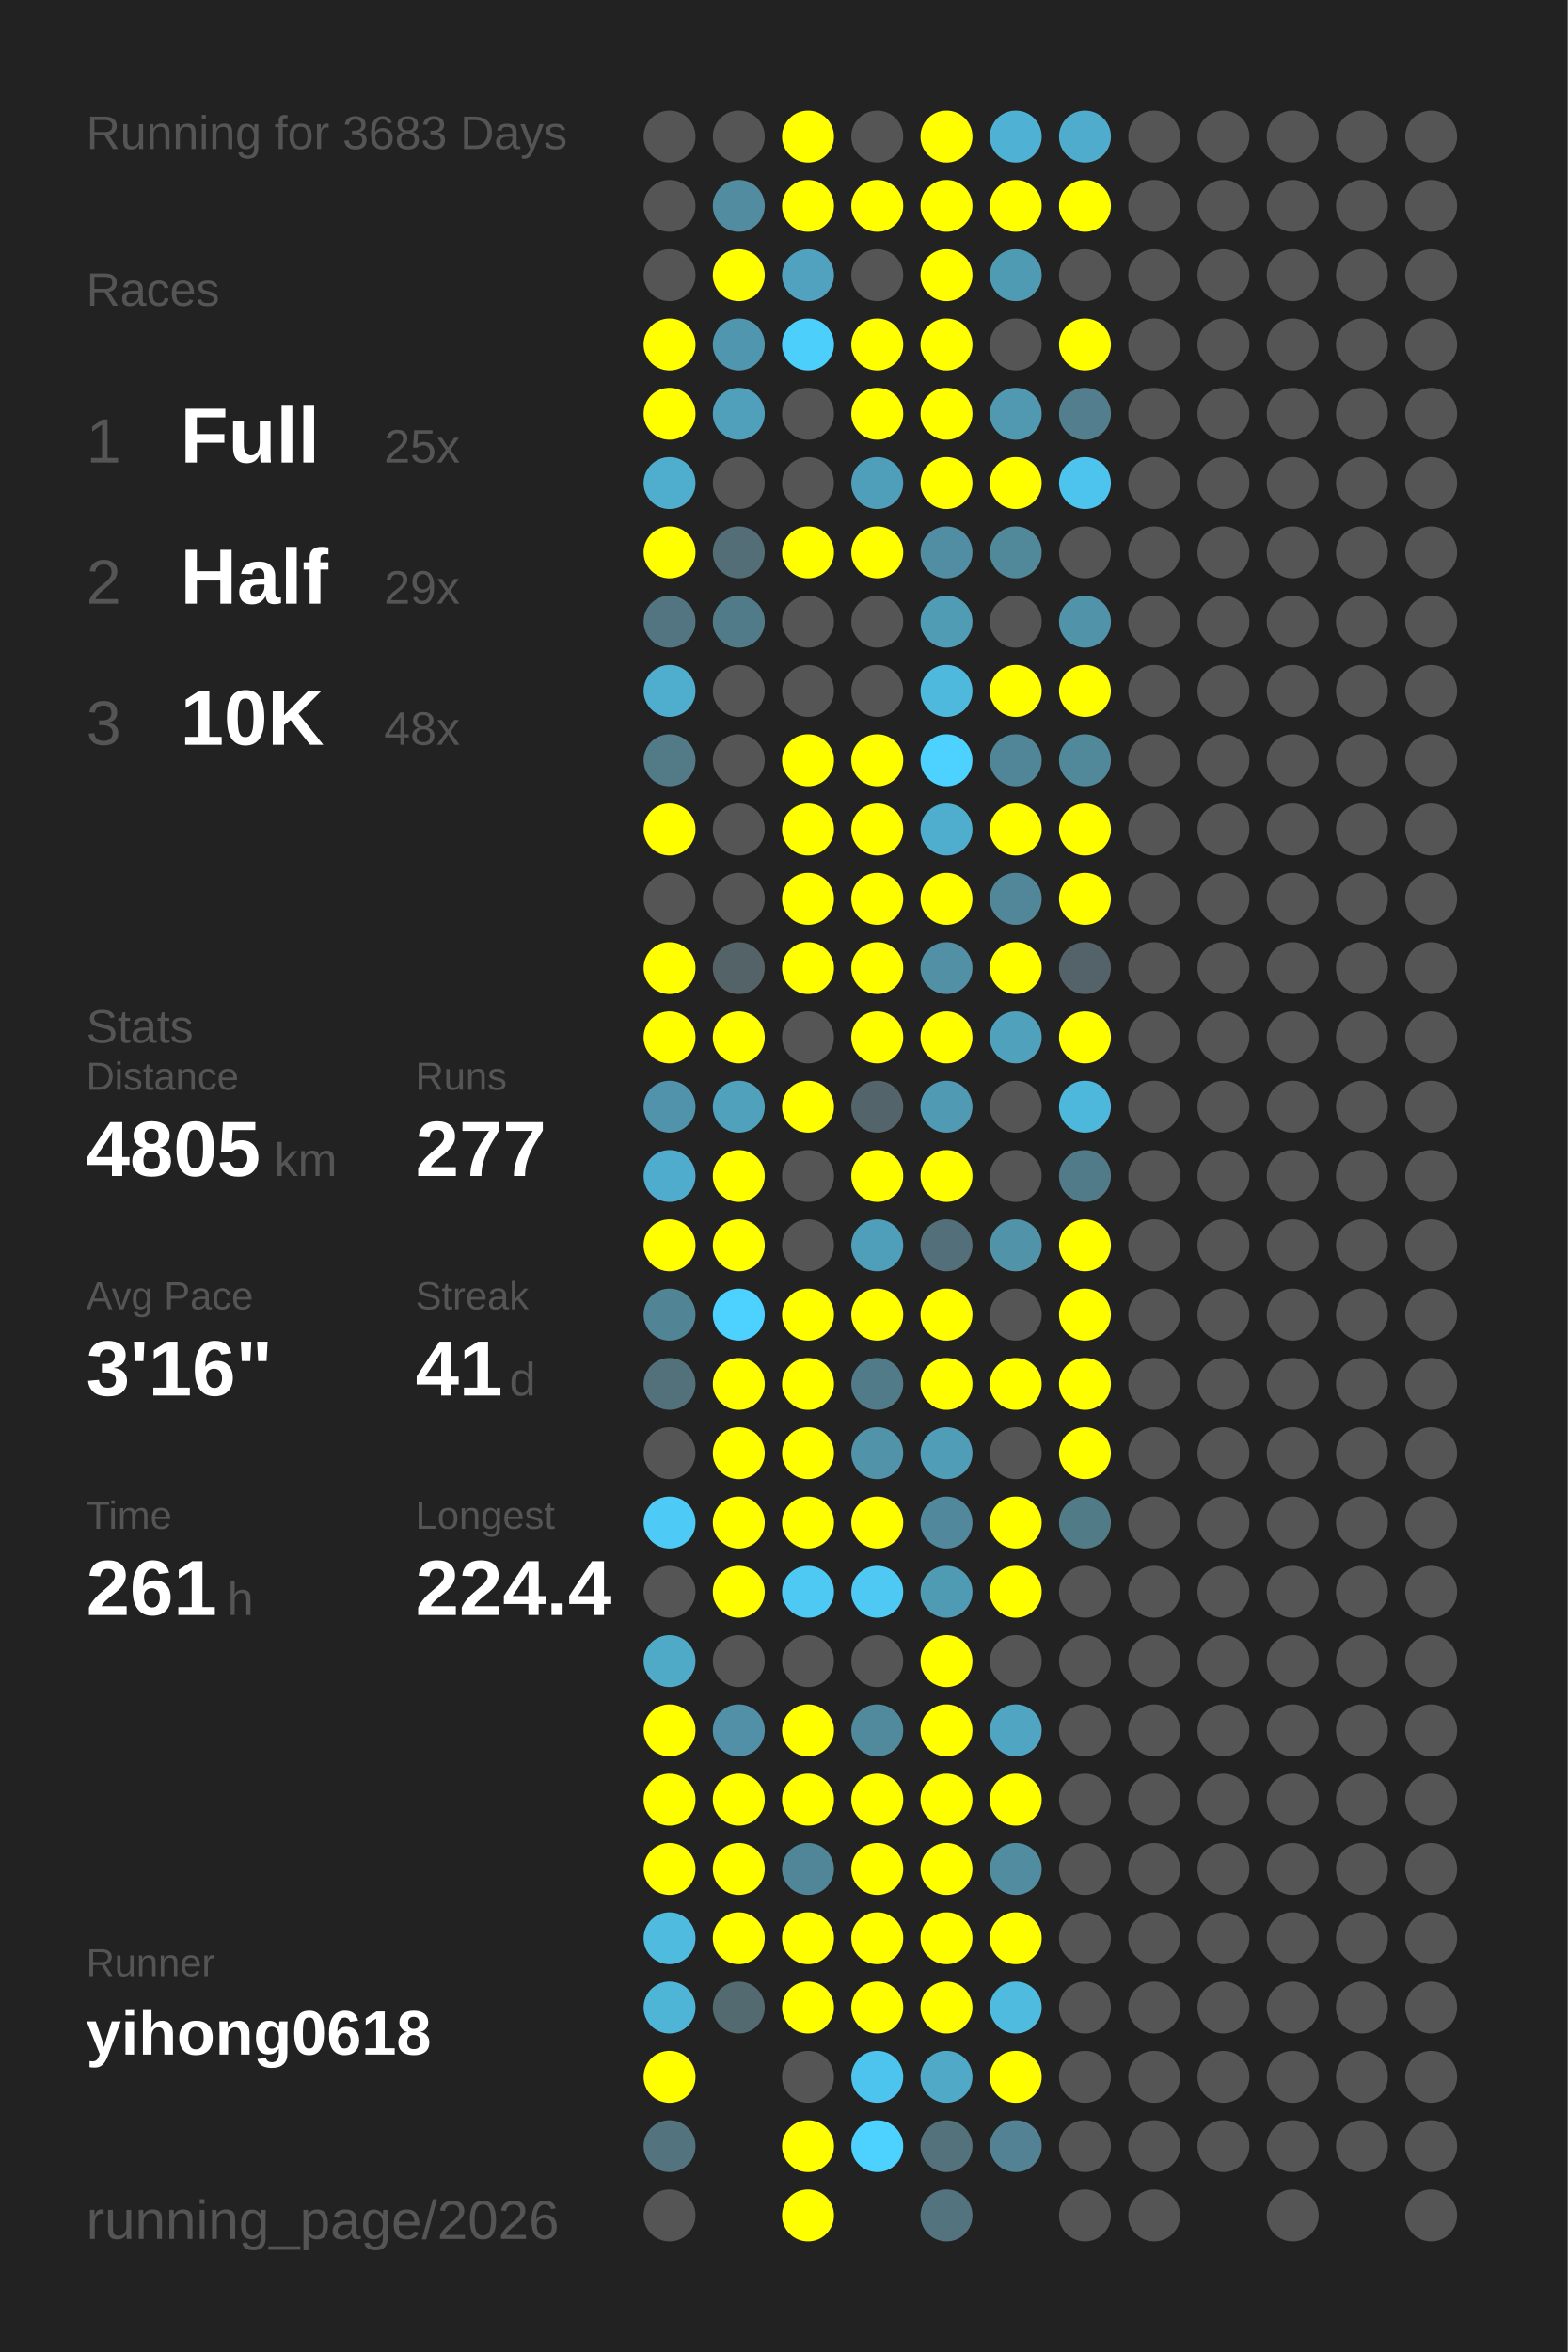
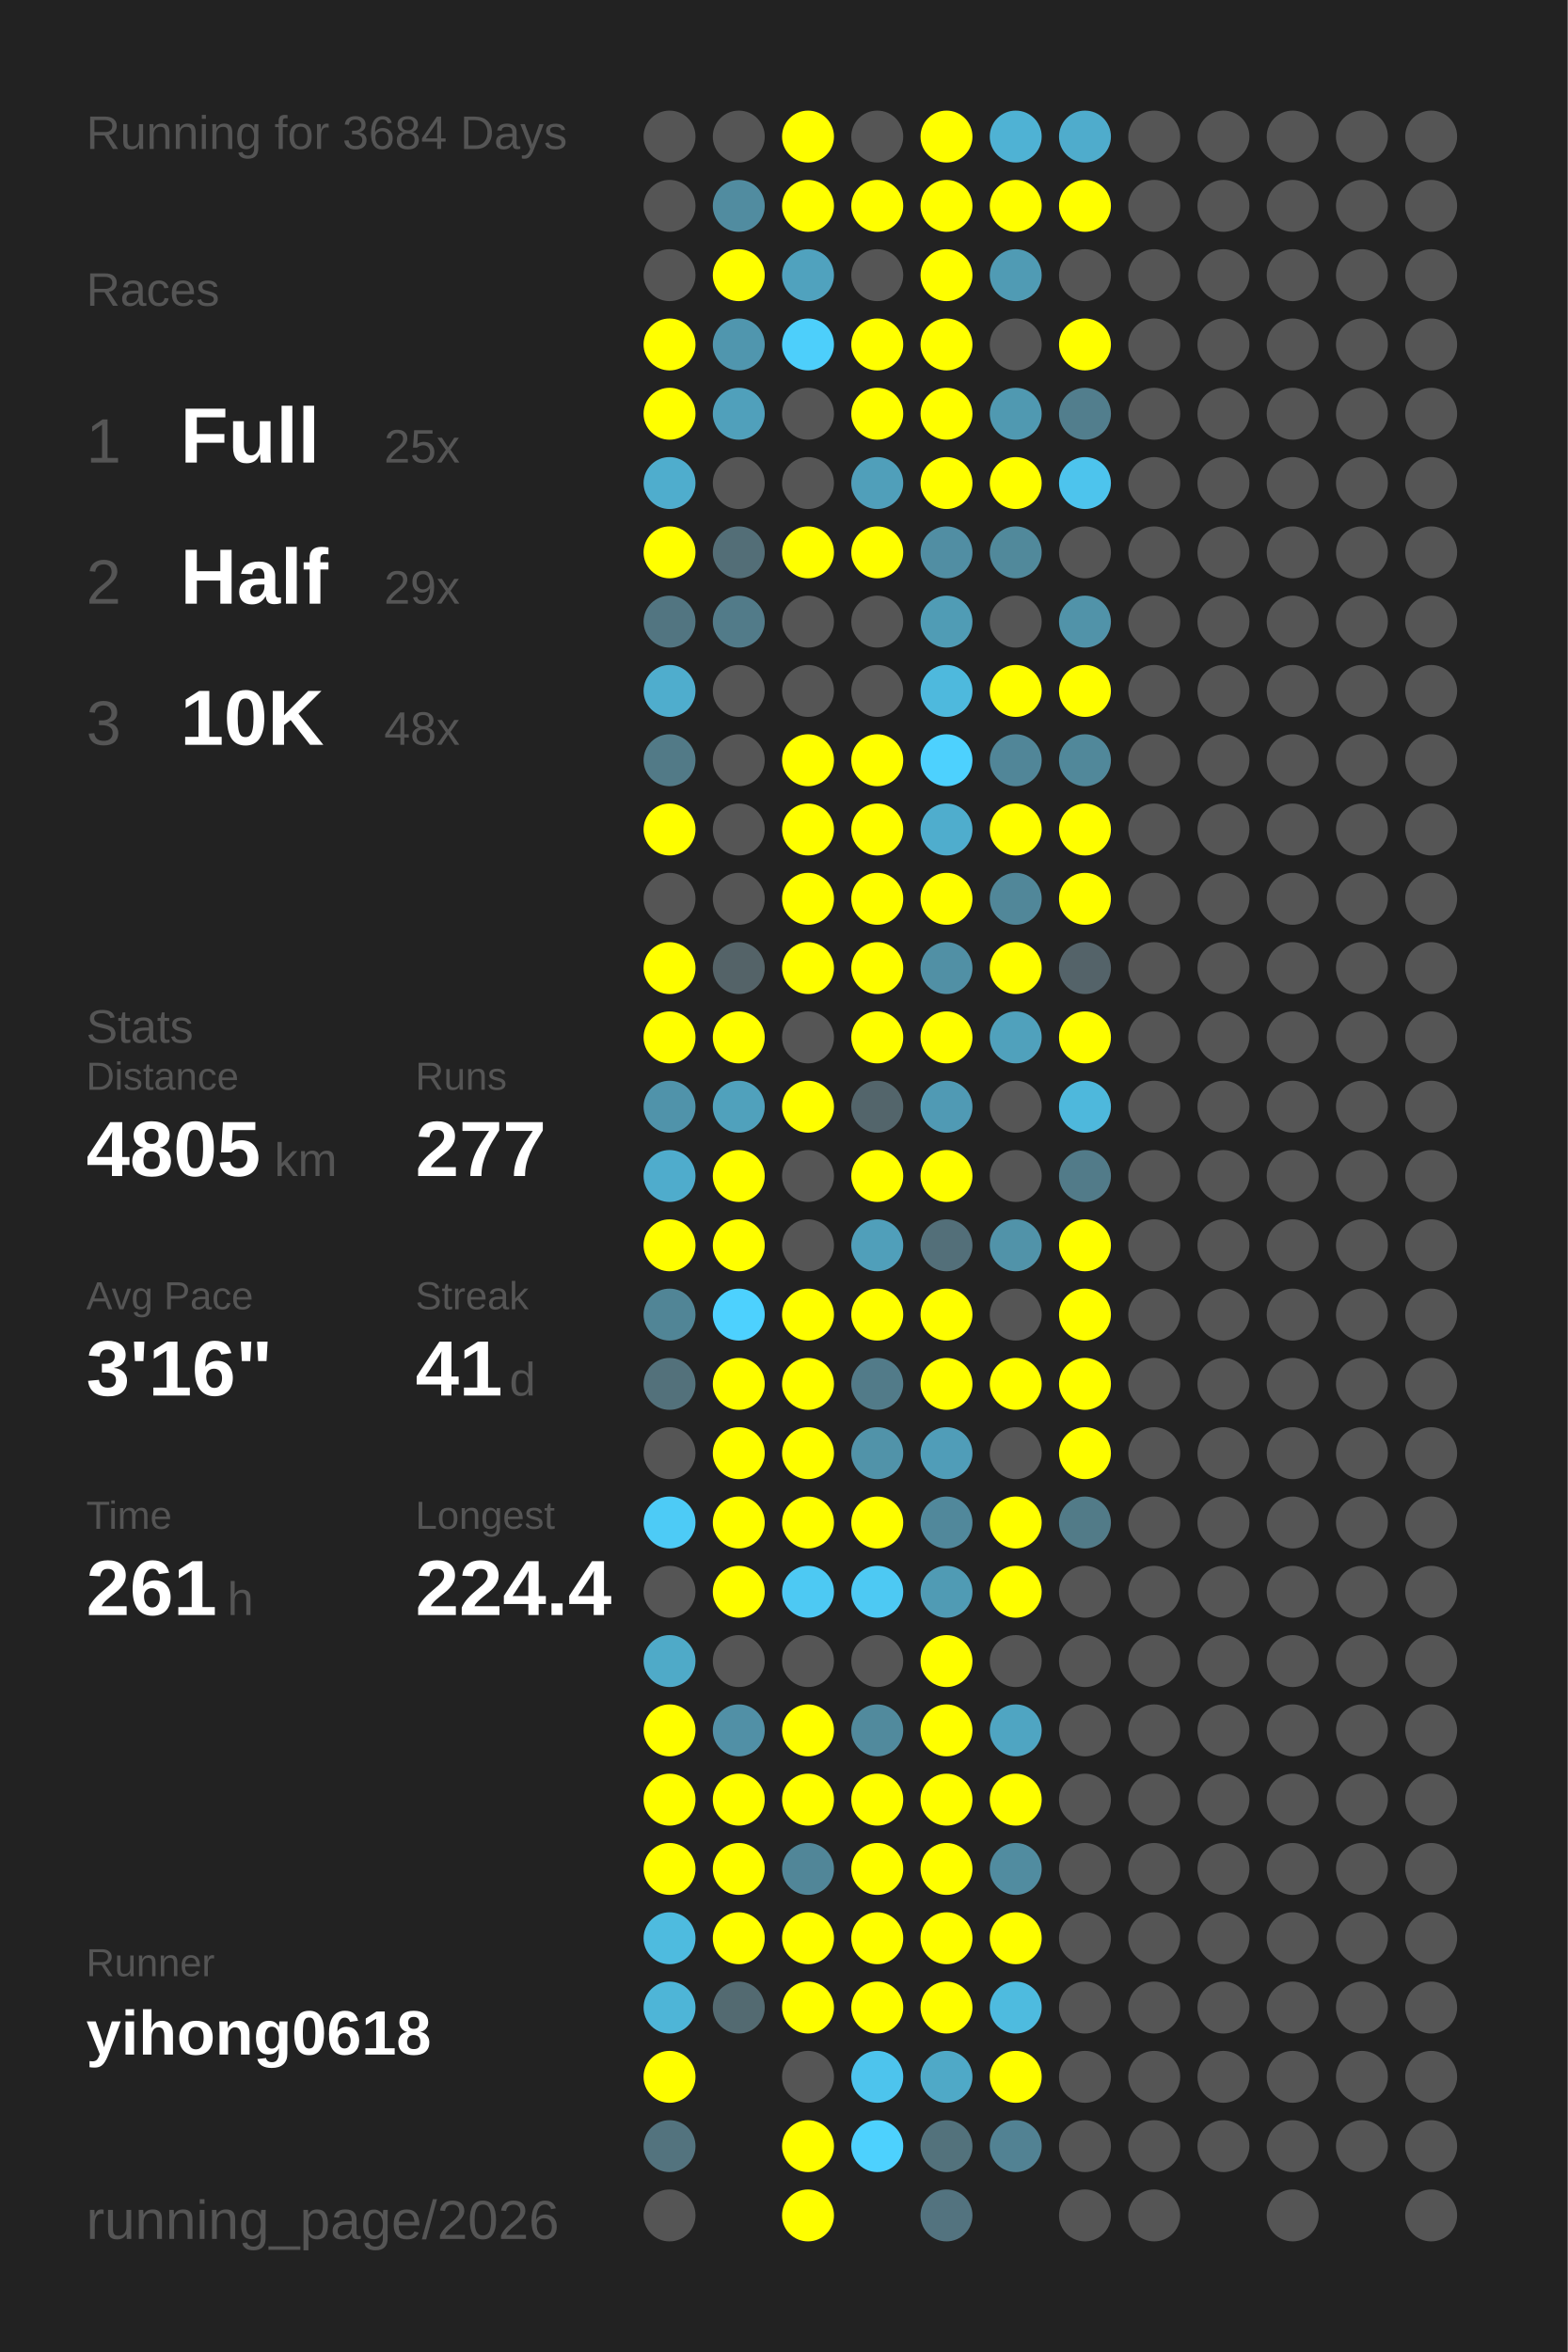
<svg xmlns="http://www.w3.org/2000/svg" baseProfile="full" height="300mm" version="1.1" viewBox="0,0,200,300" width="200mm">
  <defs />
  <rect fill="#222222" height="300" width="200" x="0" y="0" />
-   <text fill="#555555" style="font-size:6px; font-family:Arial;" x="11" y="19">Running for 3683 Days</text>
+   <text fill="#555555" style="font-size:6px; font-family:Arial;" x="11" y="19">Running for 3684 Days</text>
  <text fill="#555555" style="font-size:6px; font-family:Arial;" x="11" y="39">Races</text>
  <text fill="#555555" style="font-size:8px; font-family:Arial;" x="11" y="59">1</text>
  <text fill="#FFFFFF" style="font-size:10px; font-family:Arial; font-weight:bold;" x="23" y="59">Full</text>
  <text fill="#555555" style="font-size:6px; font-family:Arial;" x="49" y="59">25x</text>
  <text fill="#555555" style="font-size:8px; font-family:Arial;" x="11" y="77">2</text>
  <text fill="#FFFFFF" style="font-size:10px; font-family:Arial; font-weight:bold;" x="23" y="77">Half</text>
  <text fill="#555555" style="font-size:6px; font-family:Arial;" x="49" y="77">29x</text>
  <text fill="#555555" style="font-size:8px; font-family:Arial;" x="11" y="95">3</text>
  <text fill="#FFFFFF" style="font-size:10px; font-family:Arial; font-weight:bold;" x="23" y="95">10K</text>
  <text fill="#555555" style="font-size:6px; font-family:Arial;" x="49" y="95">48x</text>
  <text fill="#555555" style="font-size:6px; font-family:Arial;" x="11" y="133">Stats</text>
  <text fill="#555555" style="font-size:5px; font-family:Arial;" x="11" y="139">Distance</text>
  <text fill="#FFFFFF" style="font-size:10px; font-family:Arial; font-weight:bold;" x="11" y="150">4805</text>
  <text fill="#555555" style="font-size:6px; font-family:Arial;" x="35" y="150">km</text>
  <text fill="#555555" style="font-size:5px; font-family:Arial;" x="53" y="139">Runs</text>
  <text fill="#FFFFFF" style="font-size:10px; font-family:Arial; font-weight:bold;" x="53" y="150">277</text>
  <text fill="#555555" style="font-size:5px; font-family:Arial;" x="11" y="167">Avg Pace</text>
  <text fill="#FFFFFF" style="font-size:10px; font-family:Arial; font-weight:bold;" x="11" y="178">3'16"</text>
  <text fill="#555555" style="font-size:5px; font-family:Arial;" x="53" y="167">Streak</text>
  <text fill="#FFFFFF" style="font-size:10px; font-family:Arial; font-weight:bold;" x="53" y="178">41</text>
  <text fill="#555555" style="font-size:6px; font-family:Arial;" x="65" y="178">d</text>
  <text fill="#555555" style="font-size:5px; font-family:Arial;" x="11" y="195">Time</text>
  <text fill="#FFFFFF" style="font-size:10px; font-family:Arial; font-weight:bold;" x="11" y="206">261</text>
  <text fill="#555555" style="font-size:6px; font-family:Arial;" x="29" y="206">h</text>
  <text fill="#555555" style="font-size:5px; font-family:Arial;" x="53" y="195">Longest</text>
  <text fill="#FFFFFF" style="font-size:10px; font-family:Arial; font-weight:bold;" x="53" y="206">224.4</text>
  <text fill="#555555" style="font-size:5px; font-family:Arial;" x="11" y="252.065">Runner</text>
  <text fill="#FFFFFF" style="font-size:8px; font-family:Arial; font-weight:bold;" x="11" y="262.065">yihong0618</text>
  <text fill="#555555" style="font-size:7px; font-family:Arial;" x="11" y="285.581">running_page/2026</text>
  <circle cx="85.417" cy="17.419" fill="#555555" r="3.312" />
  <circle cx="85.417" cy="26.258" fill="#555555" r="3.312" />
  <circle cx="85.417" cy="35.097" fill="#555555" r="3.312" />
  <circle cx="85.417" cy="43.935" fill="#FFFF00" r="3.312" />
  <circle cx="85.417" cy="52.774" fill="#FFFF00" r="3.312" />
  <circle cx="85.417" cy="61.613" fill="#4fadcd" r="3.312" />
  <circle cx="85.417" cy="70.452" fill="#FFFF00" r="3.312" />
  <circle cx="85.417" cy="79.29" fill="#527581" r="3.312" />
  <circle cx="85.417" cy="88.129" fill="#4fadcd" r="3.312" />
  <circle cx="85.417" cy="96.968" fill="#527a87" r="3.312" />
  <circle cx="85.417" cy="105.806" fill="#FFFF00" r="3.312" />
  <circle cx="85.417" cy="114.645" fill="#555555" r="3.312" />
  <circle cx="85.417" cy="123.484" fill="#FFFF00" r="3.312" />
  <circle cx="85.417" cy="132.323" fill="#FFFF00" r="3.312" />
  <circle cx="85.417" cy="141.161" fill="#5093aa" r="3.312" />
  <circle cx="85.417" cy="150" fill="#4faccc" r="3.312" />
  <circle cx="85.417" cy="158.839" fill="#FFFF00" r="3.312" />
  <circle cx="85.417" cy="167.677" fill="#518596" r="3.312" />
  <circle cx="85.417" cy="176.516" fill="#53717b" r="3.312" />
  <circle cx="85.417" cy="185.355" fill="#555555" r="3.312" />
  <circle cx="85.417" cy="194.194" fill="#4dcbf6" r="3.312" />
  <circle cx="85.417" cy="203.032" fill="#555555" r="3.312" />
  <circle cx="85.417" cy="211.871" fill="#4faac8" r="3.312" />
  <circle cx="85.417" cy="220.71" fill="#FFFF00" r="3.312" />
  <circle cx="85.417" cy="229.548" fill="#FFFF00" r="3.312" />
  <circle cx="85.417" cy="238.387" fill="#FFFF00" r="3.312" />
  <circle cx="85.417" cy="247.226" fill="#4ebbdf" r="3.312" />
  <circle cx="85.417" cy="256.065" fill="#4eb5d7" r="3.312" />
  <circle cx="85.417" cy="264.903" fill="#FFFF00" r="3.312" />
  <circle cx="85.417" cy="273.742" fill="#53737e" r="3.312" />
  <circle cx="85.417" cy="282.581" fill="#555555" r="3.312" />
  <circle cx="94.25" cy="17.419" fill="#555555" r="3.312" />
  <circle cx="94.25" cy="26.258" fill="#518ca0" r="3.312" />
  <circle cx="94.25" cy="35.097" fill="#FFFF00" r="3.312" />
  <circle cx="94.25" cy="43.935" fill="#5096ae" r="3.312" />
  <circle cx="94.25" cy="52.774" fill="#50a0bb" r="3.312" />
  <circle cx="94.25" cy="61.613" fill="#555555" r="3.312" />
  <circle cx="94.25" cy="70.452" fill="#536e77" r="3.312" />
  <circle cx="94.25" cy="79.29" fill="#527b89" r="3.312" />
  <circle cx="94.25" cy="88.129" fill="#555555" r="3.312" />
  <circle cx="94.25" cy="96.968" fill="#555555" r="3.312" />
  <circle cx="94.25" cy="105.806" fill="#555555" r="3.312" />
  <circle cx="94.25" cy="114.645" fill="#555555" r="3.312" />
  <circle cx="94.25" cy="123.484" fill="#546368" r="3.312" />
  <circle cx="94.25" cy="132.323" fill="#FFFF00" r="3.312" />
  <circle cx="94.25" cy="141.161" fill="#50a1bc" r="3.312" />
  <circle cx="94.25" cy="150" fill="#FFFF00" r="3.312" />
  <circle cx="94.25" cy="158.839" fill="#FFFF00" r="3.312" />
  <circle cx="94.25" cy="167.677" fill="#4dd1fe" r="3.312" />
  <circle cx="94.25" cy="176.516" fill="#FFFF00" r="3.312" />
  <circle cx="94.25" cy="185.355" fill="#FFFF00" r="3.312" />
  <circle cx="94.25" cy="194.194" fill="#FFFF00" r="3.312" />
  <circle cx="94.25" cy="203.032" fill="#FFFF00" r="3.312" />
  <circle cx="94.25" cy="211.871" fill="#555555" r="3.312" />
  <circle cx="94.25" cy="220.71" fill="#5190a6" r="3.312" />
  <circle cx="94.25" cy="229.548" fill="#FFFF00" r="3.312" />
  <circle cx="94.25" cy="238.387" fill="#FFFF00" r="3.312" />
  <circle cx="94.25" cy="247.226" fill="#FFFF00" r="3.312" />
  <circle cx="94.25" cy="256.065" fill="#536a71" r="3.312" />
  <circle cx="103.083" cy="17.419" fill="#FFFF00" r="3.312" />
  <circle cx="103.083" cy="26.258" fill="#FFFF00" r="3.312" />
  <circle cx="103.083" cy="35.097" fill="#50a2be" r="3.312" />
  <circle cx="103.083" cy="43.935" fill="#4dcffb" r="3.312" />
  <circle cx="103.083" cy="52.774" fill="#555555" r="3.312" />
  <circle cx="103.083" cy="61.613" fill="#555555" r="3.312" />
  <circle cx="103.083" cy="70.452" fill="#FFFF00" r="3.312" />
  <circle cx="103.083" cy="79.29" fill="#555555" r="3.312" />
  <circle cx="103.083" cy="88.129" fill="#555555" r="3.312" />
  <circle cx="103.083" cy="96.968" fill="#FFFF00" r="3.312" />
  <circle cx="103.083" cy="105.806" fill="#FFFF00" r="3.312" />
  <circle cx="103.083" cy="114.645" fill="#FFFF00" r="3.312" />
  <circle cx="103.083" cy="123.484" fill="#FFFF00" r="3.312" />
  <circle cx="103.083" cy="132.323" fill="#555555" r="3.312" />
  <circle cx="103.083" cy="141.161" fill="#FFFF00" r="3.312" />
  <circle cx="103.083" cy="150" fill="#555555" r="3.312" />
  <circle cx="103.083" cy="158.839" fill="#555555" r="3.312" />
  <circle cx="103.083" cy="167.677" fill="#FFFF00" r="3.312" />
  <circle cx="103.083" cy="176.516" fill="#FFFF00" r="3.312" />
  <circle cx="103.083" cy="185.355" fill="#FFFF00" r="3.312" />
  <circle cx="103.083" cy="194.194" fill="#FFFF00" r="3.312" />
  <circle cx="103.083" cy="203.032" fill="#4dc9f3" r="3.312" />
  <circle cx="103.083" cy="211.871" fill="#555555" r="3.312" />
  <circle cx="103.083" cy="220.71" fill="#FFFF00" r="3.312" />
  <circle cx="103.083" cy="229.548" fill="#FFFF00" r="3.312" />
  <circle cx="103.083" cy="238.387" fill="#518698" r="3.312" />
  <circle cx="103.083" cy="247.226" fill="#FFFF00" r="3.312" />
  <circle cx="103.083" cy="256.065" fill="#FFFF00" r="3.312" />
  <circle cx="103.083" cy="264.903" fill="#555555" r="3.312" />
  <circle cx="103.083" cy="273.742" fill="#FFFF00" r="3.312" />
  <circle cx="103.083" cy="282.581" fill="#FFFF00" r="3.312" />
  <circle cx="111.917" cy="17.419" fill="#555555" r="3.312" />
  <circle cx="111.917" cy="26.258" fill="#FFFF00" r="3.312" />
  <circle cx="111.917" cy="35.097" fill="#555555" r="3.312" />
  <circle cx="111.917" cy="43.935" fill="#FFFF00" r="3.312" />
  <circle cx="111.917" cy="52.774" fill="#FFFF00" r="3.312" />
  <circle cx="111.917" cy="61.613" fill="#509fba" r="3.312" />
  <circle cx="111.917" cy="70.452" fill="#FFFF00" r="3.312" />
  <circle cx="111.917" cy="79.29" fill="#555555" r="3.312" />
  <circle cx="111.917" cy="88.129" fill="#555555" r="3.312" />
  <circle cx="111.917" cy="96.968" fill="#FFFF00" r="3.312" />
  <circle cx="111.917" cy="105.806" fill="#FFFF00" r="3.312" />
  <circle cx="111.917" cy="114.645" fill="#FFFF00" r="3.312" />
  <circle cx="111.917" cy="123.484" fill="#FFFF00" r="3.312" />
  <circle cx="111.917" cy="132.323" fill="#FFFF00" r="3.312" />
  <circle cx="111.917" cy="141.161" fill="#53656b" r="3.312" />
  <circle cx="111.917" cy="150" fill="#FFFF00" r="3.312" />
  <circle cx="111.917" cy="158.839" fill="#509fba" r="3.312" />
  <circle cx="111.917" cy="167.677" fill="#FFFF00" r="3.312" />
  <circle cx="111.917" cy="176.516" fill="#527b89" r="3.312" />
  <circle cx="111.917" cy="185.355" fill="#5193a9" r="3.312" />
  <circle cx="111.917" cy="194.194" fill="#FFFF00" r="3.312" />
  <circle cx="111.917" cy="203.032" fill="#4dc9f3" r="3.312" />
  <circle cx="111.917" cy="211.871" fill="#555555" r="3.312" />
  <circle cx="111.917" cy="220.71" fill="#518a9d" r="3.312" />
  <circle cx="111.917" cy="229.548" fill="#FFFF00" r="3.312" />
  <circle cx="111.917" cy="238.387" fill="#FFFF00" r="3.312" />
  <circle cx="111.917" cy="247.226" fill="#FFFF00" r="3.312" />
  <circle cx="111.917" cy="256.065" fill="#FFFF00" r="3.312" />
  <circle cx="111.917" cy="264.903" fill="#4dc4ed" r="3.312" />
  <circle cx="111.917" cy="273.742" fill="#4dd1fe" r="3.312" />
  <circle cx="120.75" cy="17.419" fill="#FFFF00" r="3.312" />
  <circle cx="120.75" cy="26.258" fill="#FFFF00" r="3.312" />
  <circle cx="120.75" cy="35.097" fill="#FFFF00" r="3.312" />
  <circle cx="120.75" cy="43.935" fill="#FFFF00" r="3.312" />
  <circle cx="120.75" cy="52.774" fill="#FFFF00" r="3.312" />
  <circle cx="120.75" cy="61.613" fill="#FFFF00" r="3.312" />
  <circle cx="120.75" cy="70.452" fill="#518ea3" r="3.312" />
  <circle cx="120.75" cy="79.29" fill="#509cb5" r="3.312" />
  <circle cx="120.75" cy="88.129" fill="#4eb9dd" r="3.312" />
  <circle cx="120.75" cy="96.968" fill="#4dd1fe" r="3.312" />
  <circle cx="120.75" cy="105.806" fill="#4fadcd" r="3.312" />
  <circle cx="120.75" cy="114.645" fill="#FFFF00" r="3.312" />
  <circle cx="120.75" cy="123.484" fill="#5190a5" r="3.312" />
  <circle cx="120.75" cy="132.323" fill="#FFFF00" r="3.312" />
  <circle cx="120.75" cy="141.161" fill="#509ab4" r="3.312" />
  <circle cx="120.75" cy="150" fill="#FFFF00" r="3.312" />
  <circle cx="120.75" cy="158.839" fill="#536f79" r="3.312" />
  <circle cx="120.75" cy="167.677" fill="#FFFF00" r="3.312" />
  <circle cx="120.75" cy="176.516" fill="#FFFF00" r="3.312" />
  <circle cx="120.75" cy="185.355" fill="#509db8" r="3.312" />
  <circle cx="120.75" cy="194.194" fill="#51889b" r="3.312" />
  <circle cx="120.75" cy="203.032" fill="#509bb4" r="3.312" />
  <circle cx="120.75" cy="211.871" fill="#FFFF00" r="3.312" />
  <circle cx="120.75" cy="220.71" fill="#FFFF00" r="3.312" />
  <circle cx="120.75" cy="229.548" fill="#FFFF00" r="3.312" />
  <circle cx="120.75" cy="238.387" fill="#FFFF00" r="3.312" />
  <circle cx="120.75" cy="247.226" fill="#FFFF00" r="3.312" />
  <circle cx="120.75" cy="256.065" fill="#FFFF00" r="3.312" />
  <circle cx="120.75" cy="264.903" fill="#4fa9c7" r="3.312" />
  <circle cx="120.75" cy="273.742" fill="#53727c" r="3.312" />
  <circle cx="120.75" cy="282.581" fill="#53737f" r="3.312" />
  <circle cx="129.583" cy="17.419" fill="#4fb2d4" r="3.312" />
  <circle cx="129.583" cy="26.258" fill="#FFFF00" r="3.312" />
  <circle cx="129.583" cy="35.097" fill="#509bb4" r="3.312" />
  <circle cx="129.583" cy="43.935" fill="#555555" r="3.312" />
  <circle cx="129.583" cy="52.774" fill="#5099b1" r="3.312" />
  <circle cx="129.583" cy="61.613" fill="#FFFF00" r="3.312" />
  <circle cx="129.583" cy="70.452" fill="#51899b" r="3.312" />
  <circle cx="129.583" cy="79.29" fill="#555555" r="3.312" />
  <circle cx="129.583" cy="88.129" fill="#FFFF00" r="3.312" />
  <circle cx="129.583" cy="96.968" fill="#518698" r="3.312" />
  <circle cx="129.583" cy="105.806" fill="#FFFF00" r="3.312" />
  <circle cx="129.583" cy="114.645" fill="#518799" r="3.312" />
  <circle cx="129.583" cy="123.484" fill="#FFFF00" r="3.312" />
  <circle cx="129.583" cy="132.323" fill="#50a1bc" r="3.312" />
  <circle cx="129.583" cy="141.161" fill="#555555" r="3.312" />
  <circle cx="129.583" cy="150" fill="#555555" r="3.312" />
  <circle cx="129.583" cy="158.839" fill="#5193a9" r="3.312" />
  <circle cx="129.583" cy="167.677" fill="#555555" r="3.312" />
  <circle cx="129.583" cy="176.516" fill="#FFFF00" r="3.312" />
  <circle cx="129.583" cy="185.355" fill="#555555" r="3.312" />
  <circle cx="129.583" cy="194.194" fill="#FFFF00" r="3.312" />
  <circle cx="129.583" cy="203.032" fill="#FFFF00" r="3.312" />
  <circle cx="129.583" cy="211.871" fill="#555555" r="3.312" />
  <circle cx="129.583" cy="220.71" fill="#4fa5c2" r="3.312" />
  <circle cx="129.583" cy="229.548" fill="#FFFF00" r="3.312" />
  <circle cx="129.583" cy="238.387" fill="#518ca0" r="3.312" />
  <circle cx="129.583" cy="247.226" fill="#FFFF00" r="3.312" />
  <circle cx="129.583" cy="256.065" fill="#4ebbdf" r="3.312" />
  <circle cx="129.583" cy="264.903" fill="#FFFF00" r="3.312" />
  <circle cx="129.583" cy="273.742" fill="#528293" r="3.312" />
  <circle cx="138.417" cy="17.419" fill="#4faccc" r="3.312" />
  <circle cx="138.417" cy="26.258" fill="#FFFF00" r="3.312" />
  <circle cx="138.417" cy="35.097" fill="#555555" r="3.312" />
  <circle cx="138.417" cy="43.935" fill="#FFFF00" r="3.312" />
  <circle cx="138.417" cy="52.774" fill="#527e8d" r="3.312" />
  <circle cx="138.417" cy="61.613" fill="#4dc4ed" r="3.312" />
  <circle cx="138.417" cy="70.452" fill="#555555" r="3.312" />
  <circle cx="138.417" cy="79.29" fill="#5193a9" r="3.312" />
  <circle cx="138.417" cy="88.129" fill="#FFFF00" r="3.312" />
  <circle cx="138.417" cy="96.968" fill="#51889a" r="3.312" />
  <circle cx="138.417" cy="105.806" fill="#FFFF00" r="3.312" />
  <circle cx="138.417" cy="114.645" fill="#FFFF00" r="3.312" />
  <circle cx="138.417" cy="123.484" fill="#546369" r="3.312" />
  <circle cx="138.417" cy="132.323" fill="#FFFF00" r="3.312" />
  <circle cx="138.417" cy="141.161" fill="#4eb8dc" r="3.312" />
  <circle cx="138.417" cy="150" fill="#527b89" r="3.312" />
  <circle cx="138.417" cy="158.839" fill="#FFFF00" r="3.312" />
  <circle cx="138.417" cy="167.677" fill="#FFFF00" r="3.312" />
  <circle cx="138.417" cy="176.516" fill="#FFFF00" r="3.312" />
  <circle cx="138.417" cy="185.355" fill="#FFFF00" r="3.312" />
  <circle cx="138.417" cy="194.194" fill="#527b88" r="3.312" />
  <circle cx="138.417" cy="203.032" fill="#555555" r="3.312" />
  <circle cx="138.417" cy="211.871" fill="#555555" r="3.312" />
  <circle cx="138.417" cy="220.71" fill="#555555" r="3.312" />
  <circle cx="138.417" cy="229.548" fill="#555555" r="3.312" />
  <circle cx="138.417" cy="238.387" fill="#555555" r="3.312" />
  <circle cx="138.417" cy="247.226" fill="#555555" r="3.312" />
  <circle cx="138.417" cy="256.065" fill="#555555" r="3.312" />
  <circle cx="138.417" cy="264.903" fill="#555555" r="3.312" />
  <circle cx="138.417" cy="273.742" fill="#555555" r="3.312" />
  <circle cx="138.417" cy="282.581" fill="#555555" r="3.312" />
  <circle cx="147.25" cy="17.419" fill="#555555" r="3.312" />
  <circle cx="147.25" cy="26.258" fill="#555555" r="3.312" />
  <circle cx="147.25" cy="35.097" fill="#555555" r="3.312" />
  <circle cx="147.25" cy="43.935" fill="#555555" r="3.312" />
  <circle cx="147.25" cy="52.774" fill="#555555" r="3.312" />
  <circle cx="147.25" cy="61.613" fill="#555555" r="3.312" />
  <circle cx="147.25" cy="70.452" fill="#555555" r="3.312" />
  <circle cx="147.25" cy="79.29" fill="#555555" r="3.312" />
  <circle cx="147.25" cy="88.129" fill="#555555" r="3.312" />
  <circle cx="147.25" cy="96.968" fill="#555555" r="3.312" />
  <circle cx="147.25" cy="105.806" fill="#555555" r="3.312" />
  <circle cx="147.25" cy="114.645" fill="#555555" r="3.312" />
  <circle cx="147.25" cy="123.484" fill="#555555" r="3.312" />
  <circle cx="147.25" cy="132.323" fill="#555555" r="3.312" />
  <circle cx="147.25" cy="141.161" fill="#555555" r="3.312" />
  <circle cx="147.25" cy="150" fill="#555555" r="3.312" />
  <circle cx="147.25" cy="158.839" fill="#555555" r="3.312" />
  <circle cx="147.25" cy="167.677" fill="#555555" r="3.312" />
  <circle cx="147.25" cy="176.516" fill="#555555" r="3.312" />
  <circle cx="147.25" cy="185.355" fill="#555555" r="3.312" />
  <circle cx="147.25" cy="194.194" fill="#555555" r="3.312" />
  <circle cx="147.25" cy="203.032" fill="#555555" r="3.312" />
  <circle cx="147.25" cy="211.871" fill="#555555" r="3.312" />
  <circle cx="147.25" cy="220.71" fill="#555555" r="3.312" />
  <circle cx="147.25" cy="229.548" fill="#555555" r="3.312" />
  <circle cx="147.25" cy="238.387" fill="#555555" r="3.312" />
  <circle cx="147.25" cy="247.226" fill="#555555" r="3.312" />
  <circle cx="147.25" cy="256.065" fill="#555555" r="3.312" />
  <circle cx="147.25" cy="264.903" fill="#555555" r="3.312" />
  <circle cx="147.25" cy="273.742" fill="#555555" r="3.312" />
  <circle cx="147.25" cy="282.581" fill="#555555" r="3.312" />
  <circle cx="156.083" cy="17.419" fill="#555555" r="3.312" />
  <circle cx="156.083" cy="26.258" fill="#555555" r="3.312" />
  <circle cx="156.083" cy="35.097" fill="#555555" r="3.312" />
  <circle cx="156.083" cy="43.935" fill="#555555" r="3.312" />
  <circle cx="156.083" cy="52.774" fill="#555555" r="3.312" />
  <circle cx="156.083" cy="61.613" fill="#555555" r="3.312" />
  <circle cx="156.083" cy="70.452" fill="#555555" r="3.312" />
  <circle cx="156.083" cy="79.29" fill="#555555" r="3.312" />
  <circle cx="156.083" cy="88.129" fill="#555555" r="3.312" />
  <circle cx="156.083" cy="96.968" fill="#555555" r="3.312" />
  <circle cx="156.083" cy="105.806" fill="#555555" r="3.312" />
  <circle cx="156.083" cy="114.645" fill="#555555" r="3.312" />
  <circle cx="156.083" cy="123.484" fill="#555555" r="3.312" />
  <circle cx="156.083" cy="132.323" fill="#555555" r="3.312" />
  <circle cx="156.083" cy="141.161" fill="#555555" r="3.312" />
  <circle cx="156.083" cy="150" fill="#555555" r="3.312" />
  <circle cx="156.083" cy="158.839" fill="#555555" r="3.312" />
  <circle cx="156.083" cy="167.677" fill="#555555" r="3.312" />
  <circle cx="156.083" cy="176.516" fill="#555555" r="3.312" />
  <circle cx="156.083" cy="185.355" fill="#555555" r="3.312" />
  <circle cx="156.083" cy="194.194" fill="#555555" r="3.312" />
  <circle cx="156.083" cy="203.032" fill="#555555" r="3.312" />
  <circle cx="156.083" cy="211.871" fill="#555555" r="3.312" />
  <circle cx="156.083" cy="220.71" fill="#555555" r="3.312" />
  <circle cx="156.083" cy="229.548" fill="#555555" r="3.312" />
  <circle cx="156.083" cy="238.387" fill="#555555" r="3.312" />
  <circle cx="156.083" cy="247.226" fill="#555555" r="3.312" />
  <circle cx="156.083" cy="256.065" fill="#555555" r="3.312" />
  <circle cx="156.083" cy="264.903" fill="#555555" r="3.312" />
  <circle cx="156.083" cy="273.742" fill="#555555" r="3.312" />
  <circle cx="164.917" cy="17.419" fill="#555555" r="3.312" />
  <circle cx="164.917" cy="26.258" fill="#555555" r="3.312" />
  <circle cx="164.917" cy="35.097" fill="#555555" r="3.312" />
  <circle cx="164.917" cy="43.935" fill="#555555" r="3.312" />
  <circle cx="164.917" cy="52.774" fill="#555555" r="3.312" />
  <circle cx="164.917" cy="61.613" fill="#555555" r="3.312" />
  <circle cx="164.917" cy="70.452" fill="#555555" r="3.312" />
  <circle cx="164.917" cy="79.29" fill="#555555" r="3.312" />
  <circle cx="164.917" cy="88.129" fill="#555555" r="3.312" />
  <circle cx="164.917" cy="96.968" fill="#555555" r="3.312" />
  <circle cx="164.917" cy="105.806" fill="#555555" r="3.312" />
  <circle cx="164.917" cy="114.645" fill="#555555" r="3.312" />
  <circle cx="164.917" cy="123.484" fill="#555555" r="3.312" />
  <circle cx="164.917" cy="132.323" fill="#555555" r="3.312" />
  <circle cx="164.917" cy="141.161" fill="#555555" r="3.312" />
  <circle cx="164.917" cy="150" fill="#555555" r="3.312" />
  <circle cx="164.917" cy="158.839" fill="#555555" r="3.312" />
  <circle cx="164.917" cy="167.677" fill="#555555" r="3.312" />
  <circle cx="164.917" cy="176.516" fill="#555555" r="3.312" />
  <circle cx="164.917" cy="185.355" fill="#555555" r="3.312" />
  <circle cx="164.917" cy="194.194" fill="#555555" r="3.312" />
  <circle cx="164.917" cy="203.032" fill="#555555" r="3.312" />
  <circle cx="164.917" cy="211.871" fill="#555555" r="3.312" />
  <circle cx="164.917" cy="220.71" fill="#555555" r="3.312" />
  <circle cx="164.917" cy="229.548" fill="#555555" r="3.312" />
  <circle cx="164.917" cy="238.387" fill="#555555" r="3.312" />
  <circle cx="164.917" cy="247.226" fill="#555555" r="3.312" />
  <circle cx="164.917" cy="256.065" fill="#555555" r="3.312" />
  <circle cx="164.917" cy="264.903" fill="#555555" r="3.312" />
  <circle cx="164.917" cy="273.742" fill="#555555" r="3.312" />
  <circle cx="164.917" cy="282.581" fill="#555555" r="3.312" />
  <circle cx="173.75" cy="17.419" fill="#555555" r="3.312" />
  <circle cx="173.75" cy="26.258" fill="#555555" r="3.312" />
  <circle cx="173.75" cy="35.097" fill="#555555" r="3.312" />
  <circle cx="173.75" cy="43.935" fill="#555555" r="3.312" />
  <circle cx="173.75" cy="52.774" fill="#555555" r="3.312" />
  <circle cx="173.75" cy="61.613" fill="#555555" r="3.312" />
  <circle cx="173.75" cy="70.452" fill="#555555" r="3.312" />
  <circle cx="173.75" cy="79.29" fill="#555555" r="3.312" />
  <circle cx="173.75" cy="88.129" fill="#555555" r="3.312" />
  <circle cx="173.75" cy="96.968" fill="#555555" r="3.312" />
  <circle cx="173.75" cy="105.806" fill="#555555" r="3.312" />
  <circle cx="173.75" cy="114.645" fill="#555555" r="3.312" />
  <circle cx="173.75" cy="123.484" fill="#555555" r="3.312" />
  <circle cx="173.75" cy="132.323" fill="#555555" r="3.312" />
  <circle cx="173.75" cy="141.161" fill="#555555" r="3.312" />
  <circle cx="173.75" cy="150" fill="#555555" r="3.312" />
  <circle cx="173.75" cy="158.839" fill="#555555" r="3.312" />
  <circle cx="173.75" cy="167.677" fill="#555555" r="3.312" />
  <circle cx="173.75" cy="176.516" fill="#555555" r="3.312" />
  <circle cx="173.75" cy="185.355" fill="#555555" r="3.312" />
  <circle cx="173.75" cy="194.194" fill="#555555" r="3.312" />
  <circle cx="173.75" cy="203.032" fill="#555555" r="3.312" />
  <circle cx="173.75" cy="211.871" fill="#555555" r="3.312" />
  <circle cx="173.75" cy="220.71" fill="#555555" r="3.312" />
  <circle cx="173.75" cy="229.548" fill="#555555" r="3.312" />
  <circle cx="173.75" cy="238.387" fill="#555555" r="3.312" />
  <circle cx="173.75" cy="247.226" fill="#555555" r="3.312" />
  <circle cx="173.75" cy="256.065" fill="#555555" r="3.312" />
  <circle cx="173.75" cy="264.903" fill="#555555" r="3.312" />
  <circle cx="173.75" cy="273.742" fill="#555555" r="3.312" />
  <circle cx="182.583" cy="17.419" fill="#555555" r="3.312" />
  <circle cx="182.583" cy="26.258" fill="#555555" r="3.312" />
  <circle cx="182.583" cy="35.097" fill="#555555" r="3.312" />
  <circle cx="182.583" cy="43.935" fill="#555555" r="3.312" />
  <circle cx="182.583" cy="52.774" fill="#555555" r="3.312" />
  <circle cx="182.583" cy="61.613" fill="#555555" r="3.312" />
  <circle cx="182.583" cy="70.452" fill="#555555" r="3.312" />
  <circle cx="182.583" cy="79.29" fill="#555555" r="3.312" />
  <circle cx="182.583" cy="88.129" fill="#555555" r="3.312" />
  <circle cx="182.583" cy="96.968" fill="#555555" r="3.312" />
  <circle cx="182.583" cy="105.806" fill="#555555" r="3.312" />
  <circle cx="182.583" cy="114.645" fill="#555555" r="3.312" />
  <circle cx="182.583" cy="123.484" fill="#555555" r="3.312" />
  <circle cx="182.583" cy="132.323" fill="#555555" r="3.312" />
  <circle cx="182.583" cy="141.161" fill="#555555" r="3.312" />
  <circle cx="182.583" cy="150" fill="#555555" r="3.312" />
  <circle cx="182.583" cy="158.839" fill="#555555" r="3.312" />
  <circle cx="182.583" cy="167.677" fill="#555555" r="3.312" />
  <circle cx="182.583" cy="176.516" fill="#555555" r="3.312" />
  <circle cx="182.583" cy="185.355" fill="#555555" r="3.312" />
  <circle cx="182.583" cy="194.194" fill="#555555" r="3.312" />
  <circle cx="182.583" cy="203.032" fill="#555555" r="3.312" />
  <circle cx="182.583" cy="211.871" fill="#555555" r="3.312" />
  <circle cx="182.583" cy="220.71" fill="#555555" r="3.312" />
  <circle cx="182.583" cy="229.548" fill="#555555" r="3.312" />
  <circle cx="182.583" cy="238.387" fill="#555555" r="3.312" />
  <circle cx="182.583" cy="247.226" fill="#555555" r="3.312" />
  <circle cx="182.583" cy="256.065" fill="#555555" r="3.312" />
  <circle cx="182.583" cy="264.903" fill="#555555" r="3.312" />
  <circle cx="182.583" cy="273.742" fill="#555555" r="3.312" />
  <circle cx="182.583" cy="282.581" fill="#555555" r="3.312" />
</svg>
